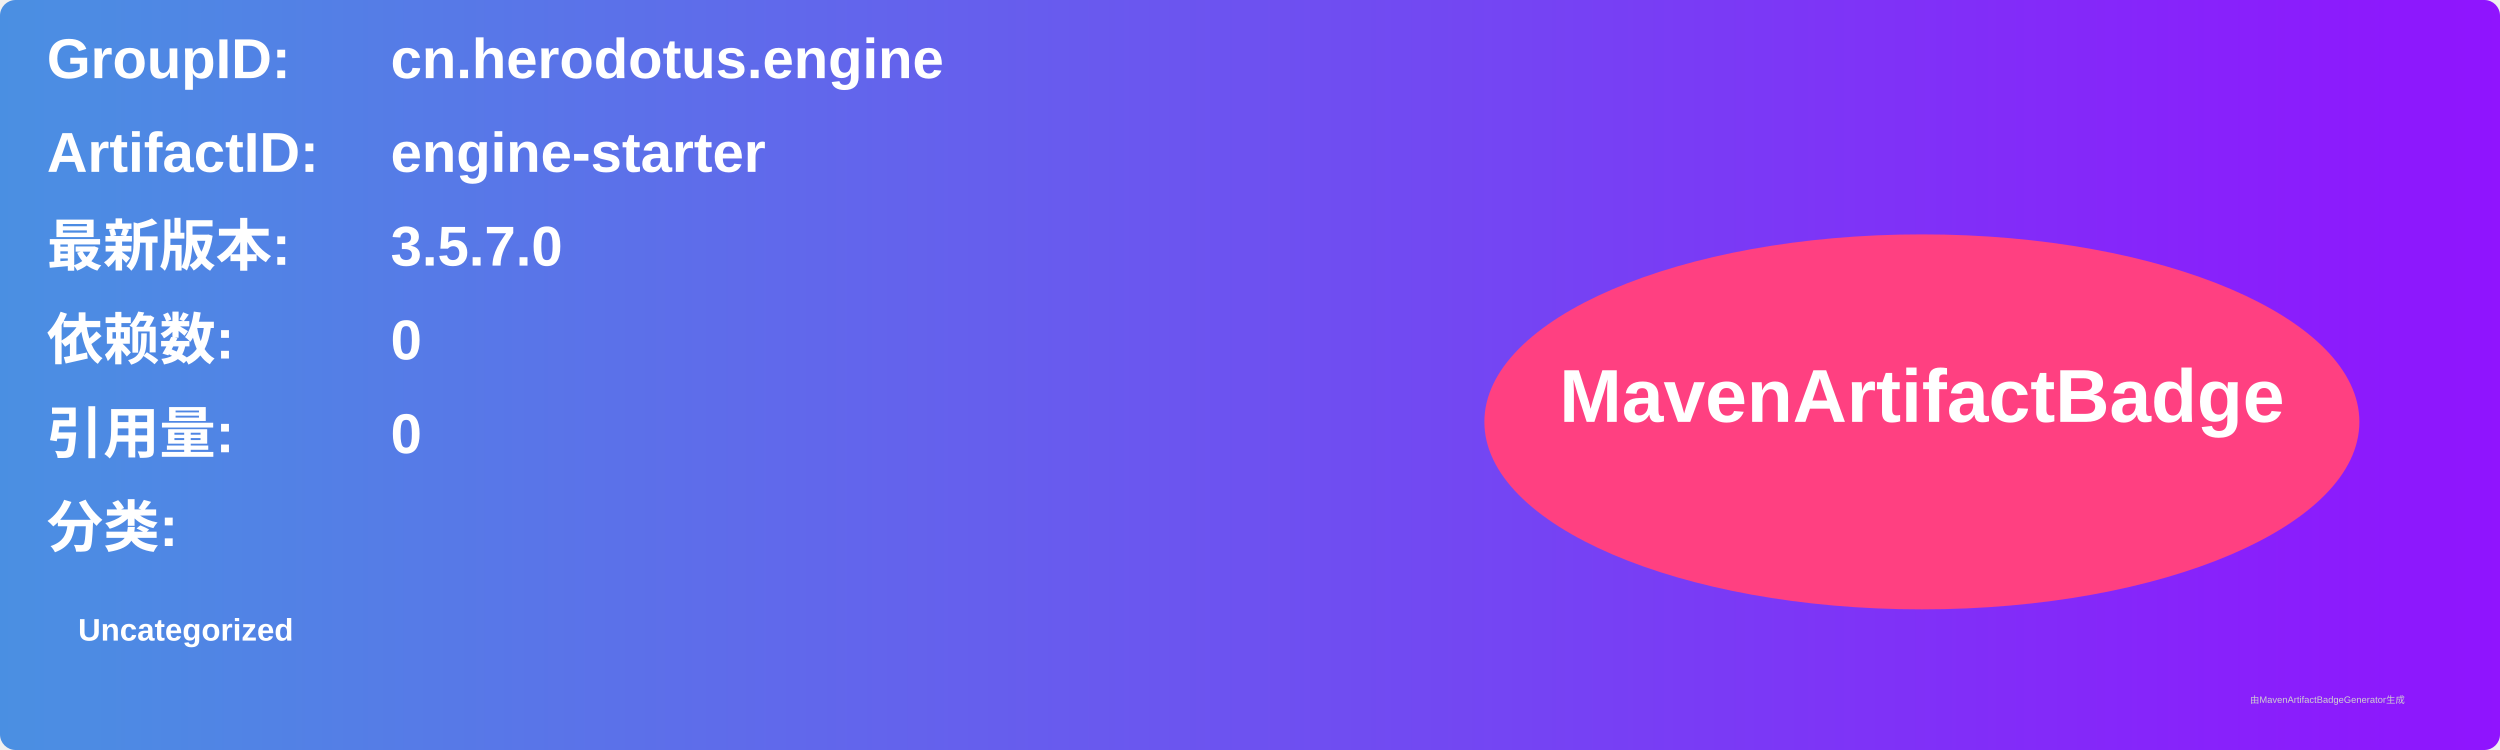
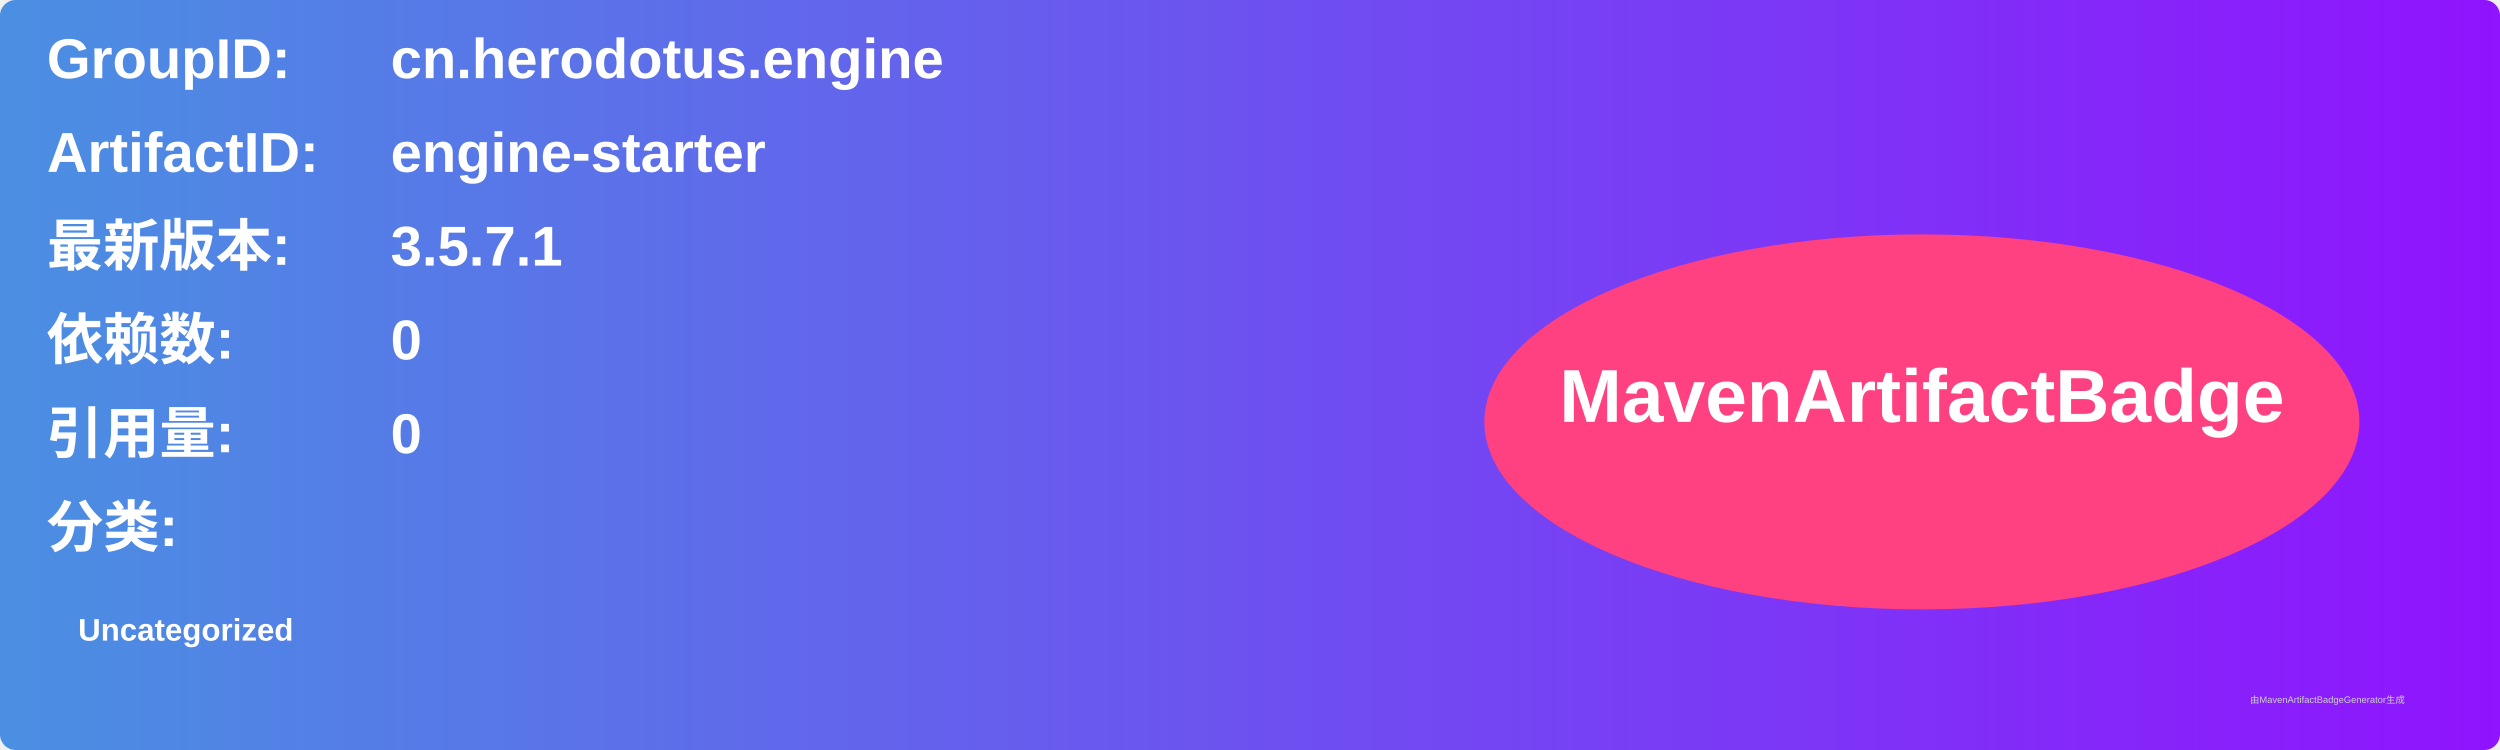
<svg xmlns="http://www.w3.org/2000/svg" width="800" height="240" viewBox="0 0 800 240">
  <linearGradient id="grad" x1="0%" y1="0%" x2="100%" y2="0%">
    <stop offset="0%" stop-color="#4a90e2" />
    <stop offset="100%" stop-color="#9013fe" />
  </linearGradient>
  <rect width="100%" height="100%" rx="5" ry="5" fill="url(#grad)" />
  <g transform="translate(15, 15)">
    <text x="0" y="10" font-family="Arial" font-size="18" fill="white" font-weight="bold" width="260">GroupID:</text>
    <text x="110" y="10" font-family="Arial" font-size="18" fill="white" font-weight="bold" width="460">cn.herodotus.engine</text>
    <text x="0" y="40" font-family="Arial" font-size="18" fill="white" font-weight="bold" width="260">ArtifactID:</text>
    <text x="110" y="40" font-family="Arial" font-size="18" fill="white" font-weight="bold" width="460">engine-starter</text>
    <text x="0" y="70" font-family="Arial" font-size="18" fill="white" font-weight="bold">最新版本:</text>
    <text x="110" y="70" font-family="Arial" font-size="18" fill="white" font-weight="bold">
-       <tspan font-weight="bold">3.5.7.0</tspan>
+       <tspan font-weight="bold">3.5.7.1</tspan>
    </text>
    <text x="0" y="100" font-family="Arial" font-size="18" fill="white" font-weight="bold">依赖数: </text>
    <text x="110" y="100" font-family="Arial" font-size="18" fill="white">
      <tspan font-weight="bold">0</tspan>
    </text>
    <text x="0" y="130" font-family="Arial" font-size="18" fill="white" font-weight="bold">引用量: </text>
    <text x="110" y="130" font-family="Arial" font-size="18" fill="white">
      <tspan font-weight="bold">0</tspan>
    </text>
    <text x="0" y="160" font-family="Arial" font-size="18" fill="white" font-weight="bold">分类:</text>
    <text x="10" y="190" font-family="Arial" font-size="10" fill="white">
      <tspan font-weight="bold">Uncategorized</tspan>
    </text>
    <ellipse cx="600" cy="120" rx="140" ry="60" fill="#ff4081" />
    <text x="600" y="120" text-anchor="middle" font-family="Arial" font-size="24" fill="white" font-weight="bold">MavenArtifactBadge</text>
  </g>
  <text x="720" y="225" font-family="Arial" font-size="3" fill="#d0d0d0">由MavenArtifactBadgeGenerator生成</text>
</svg>
